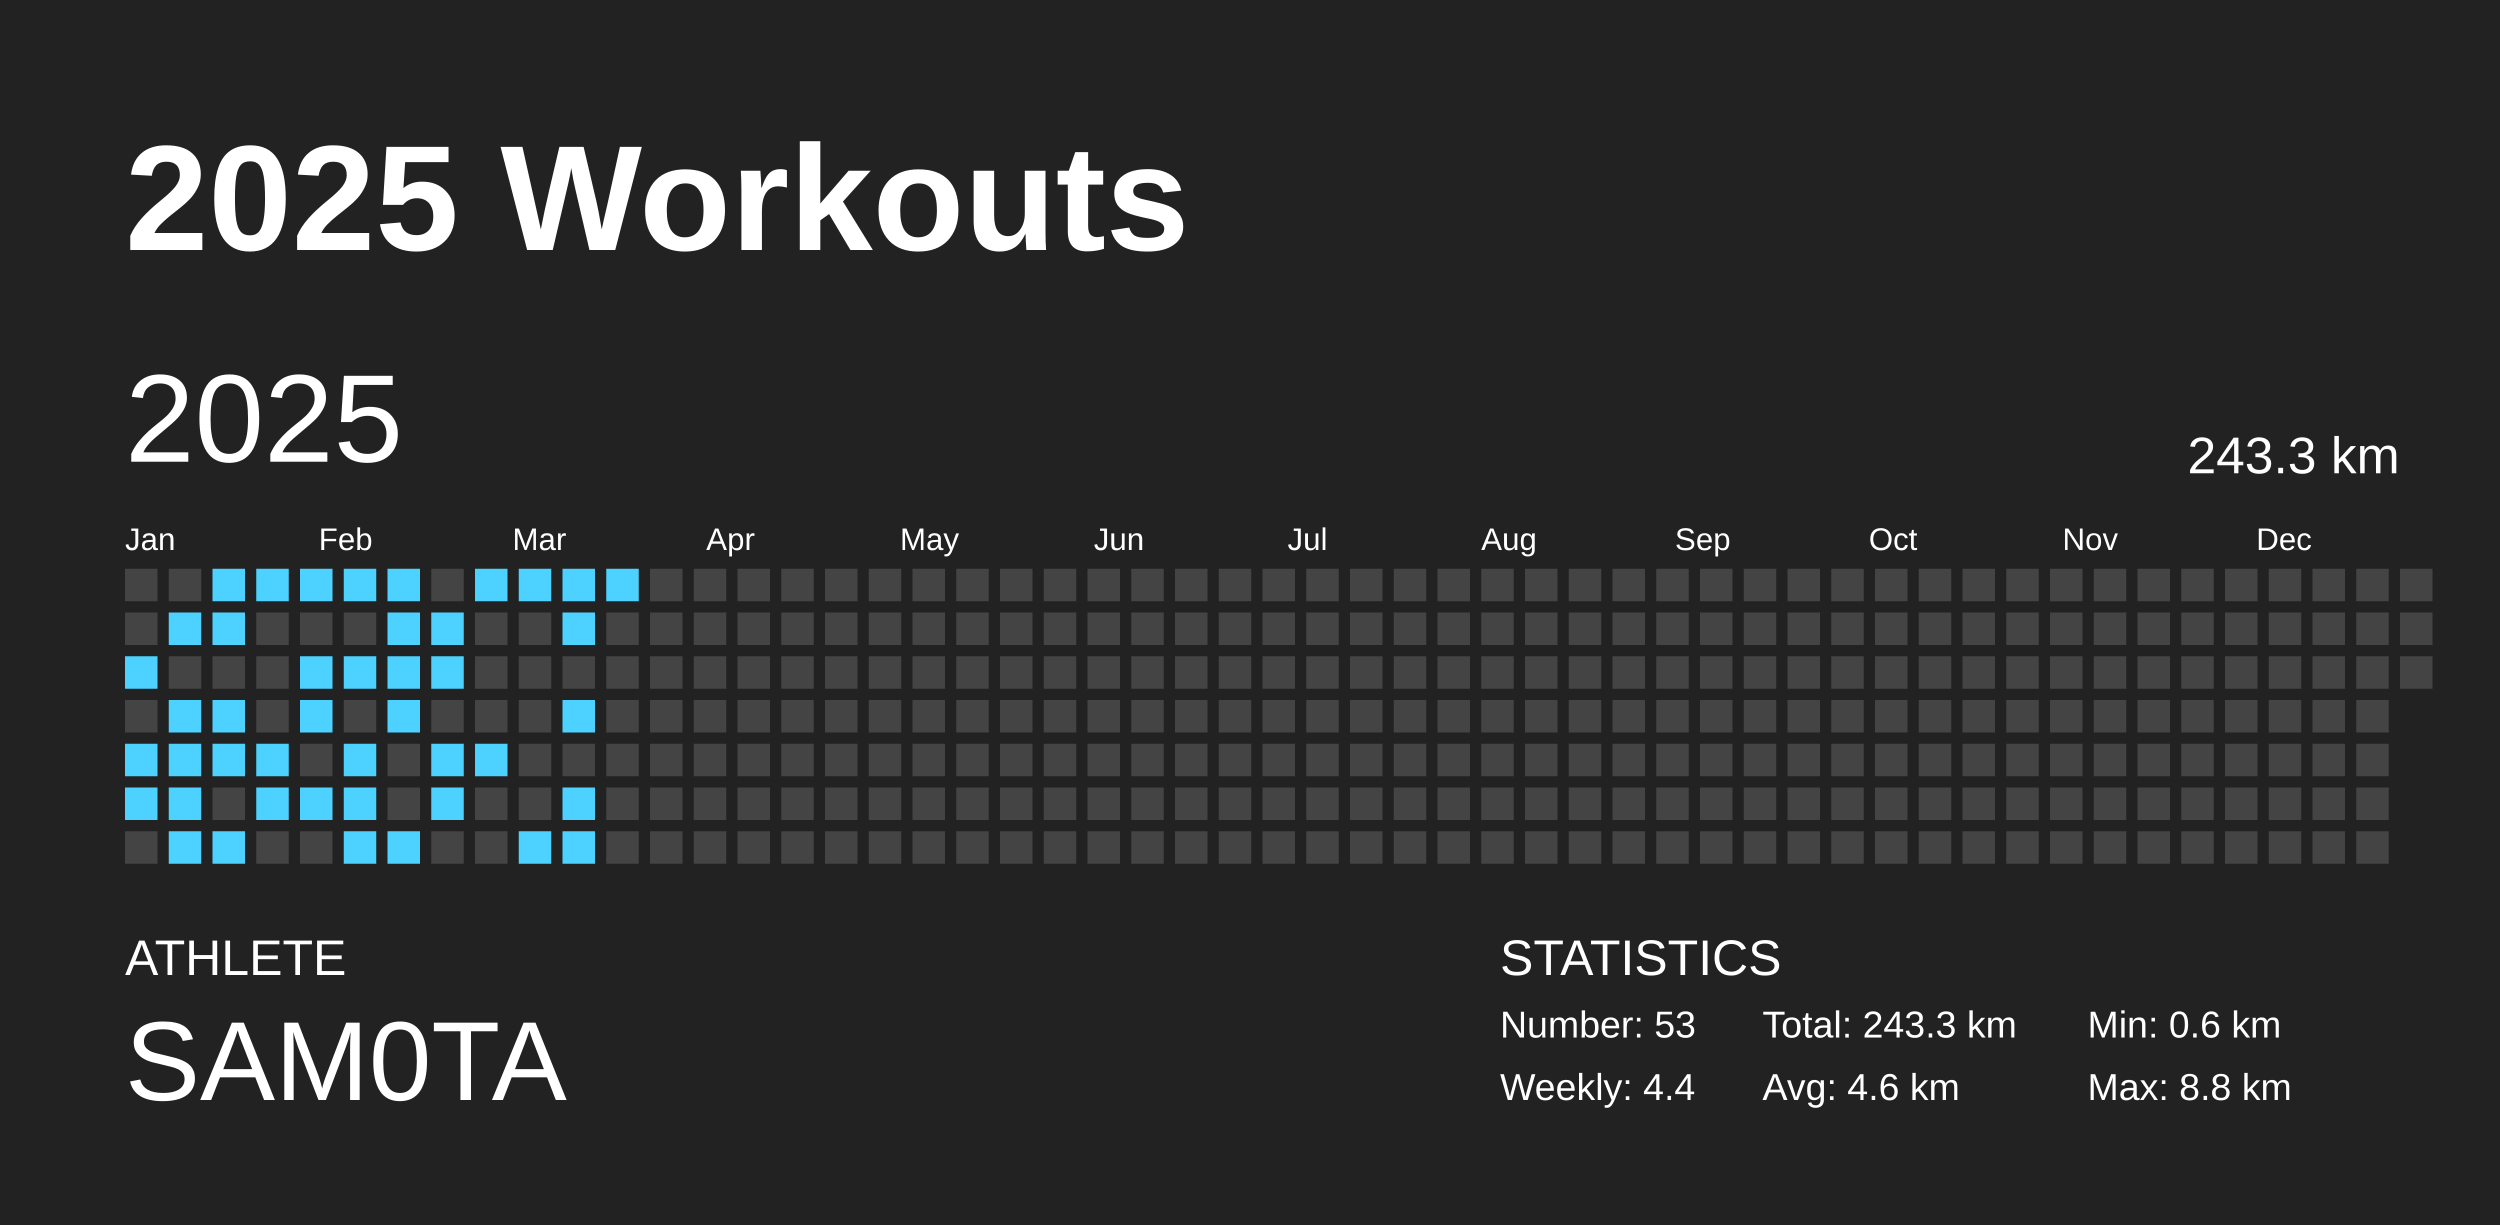
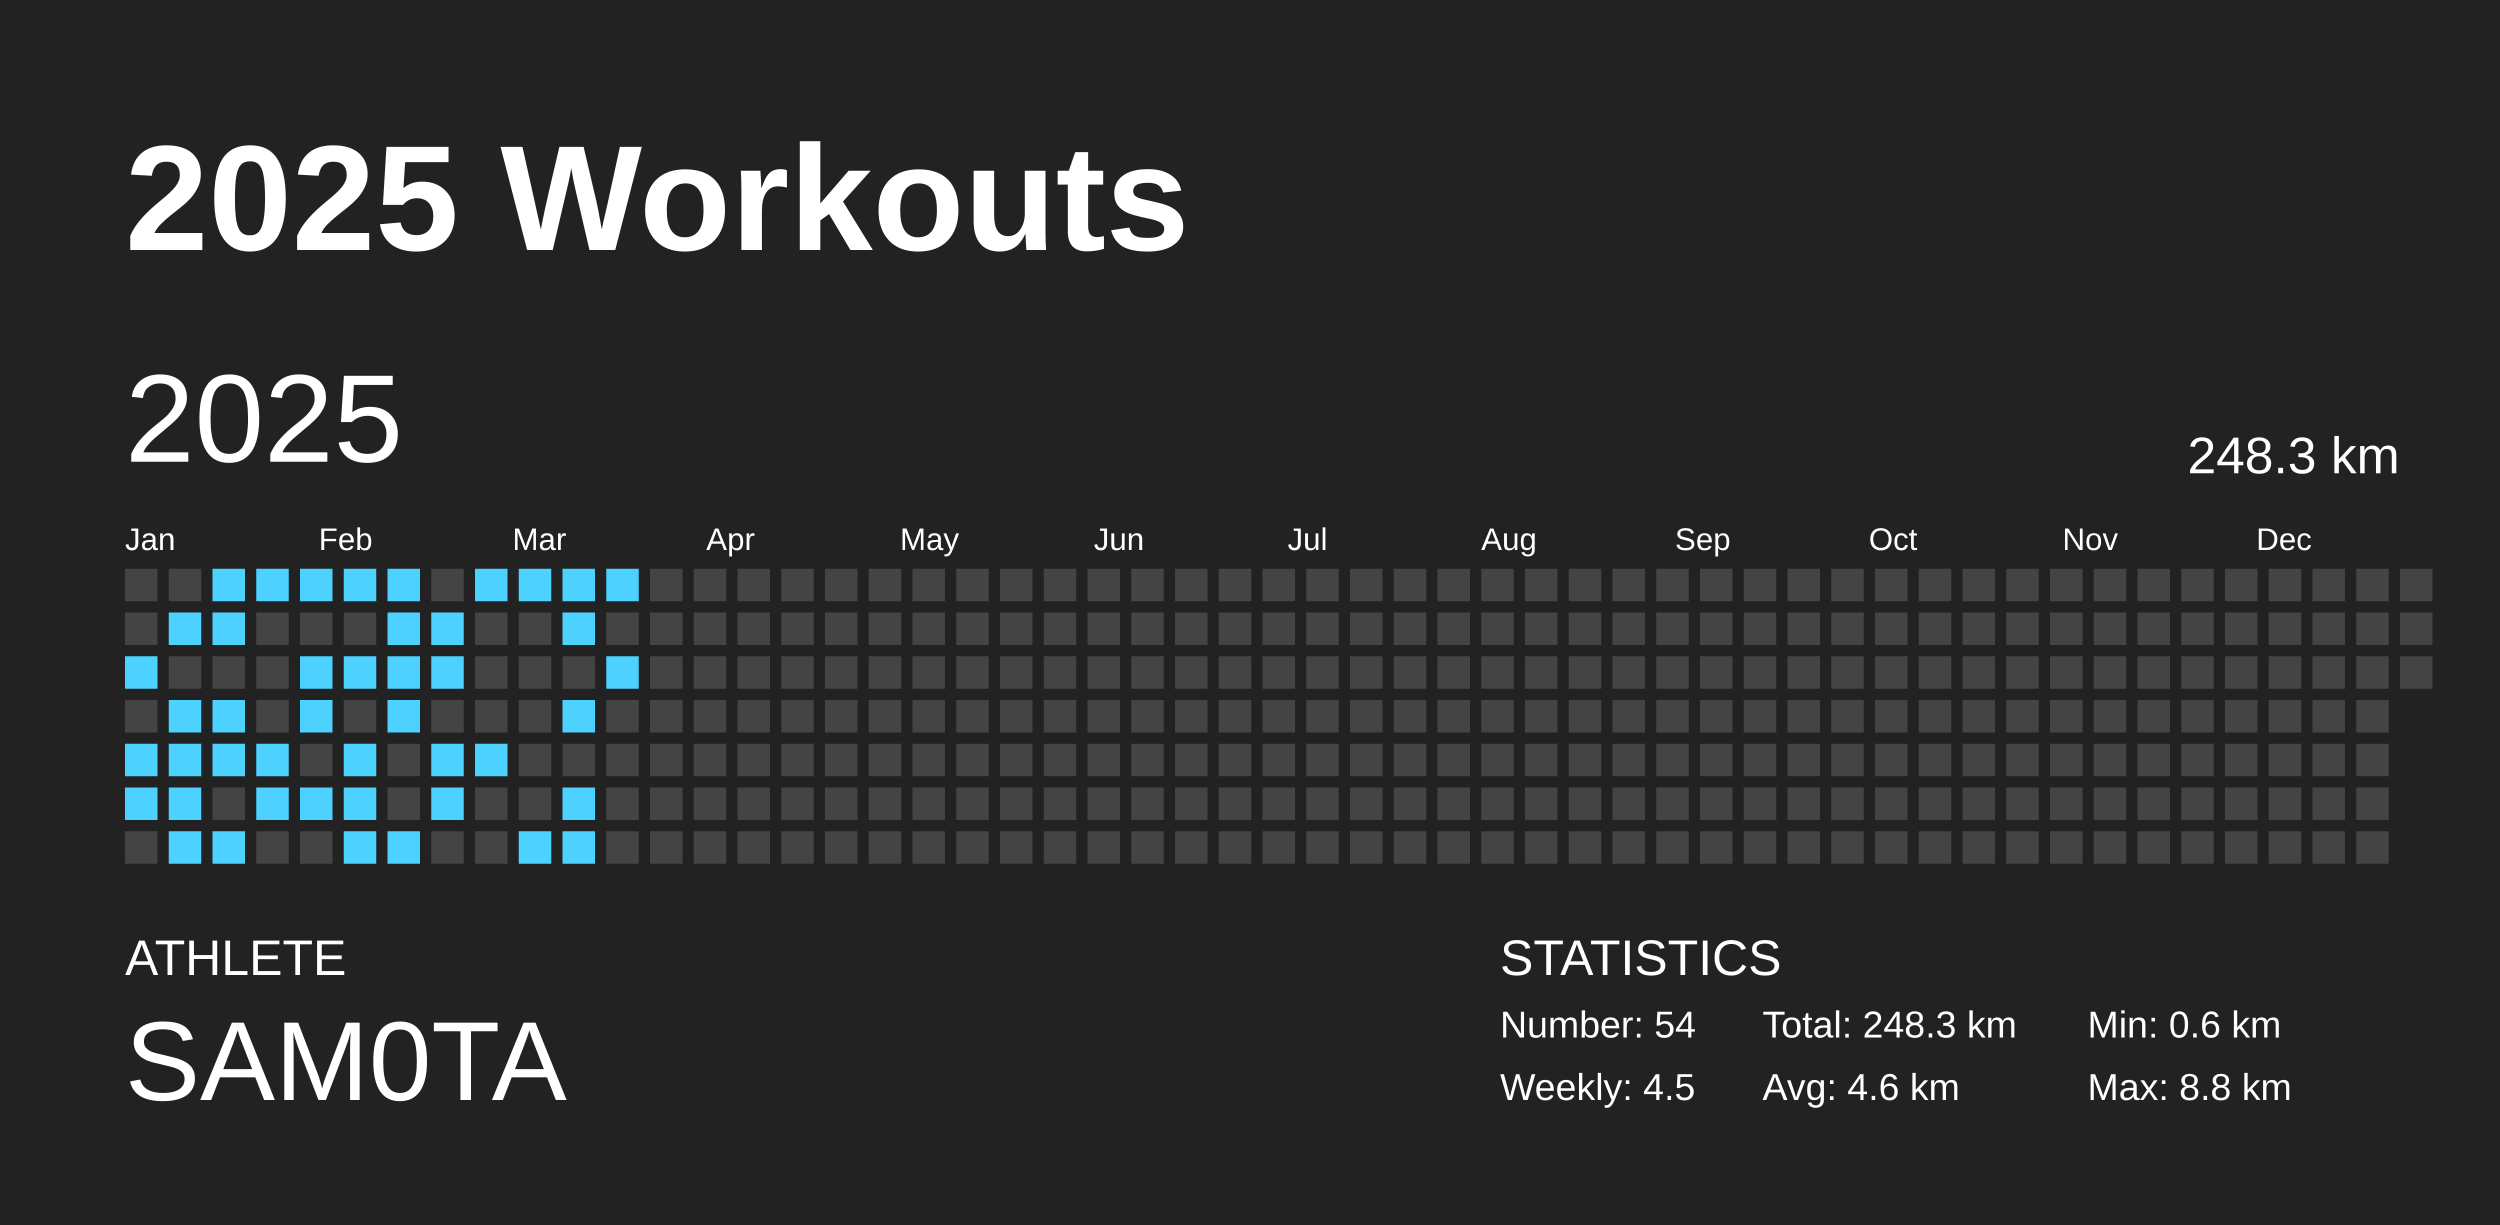
<svg xmlns="http://www.w3.org/2000/svg" baseProfile="full" height="98mm" version="1.1" viewBox="0,0,200,98" width="200mm">
  <defs />
  <rect fill="#222222" height="98" width="200" x="0" y="0" />
  <text fill="#FFFFFF" style="font-size:12px; font-family:Arial; font-weight:bold;" x="10" y="20">2025 Workouts</text>
  <text fill="#FFFFFF" style="font-size:4px; font-family:Arial" x="10" y="78">ATHLETE</text>
  <text fill="#FFFFFF" style="font-size:9px; font-family:Arial" x="10" y="88">SAM0TA</text>
  <text fill="#FFFFFF" style="font-size:4px; font-family:Arial" x="120" y="78">STATISTICS</text>
-   <text fill="#FFFFFF" style="font-size:3px; font-family:Arial" x="120" y="83">Number: 53</text>
-   <text fill="#FFFFFF" style="font-size:3px; font-family:Arial" x="120" y="88">Weekly: 4.4</text>
-   <text fill="#FFFFFF" style="font-size:3px; font-family:Arial" x="141" y="83">Total: 243.3 km</text>
+   <text fill="#FFFFFF" style="font-size:3px; font-family:Arial" x="120" y="83">Number: 54</text>
+   <text fill="#FFFFFF" style="font-size:3px; font-family:Arial" x="120" y="88">Weekly: 4.5</text>
+   <text fill="#FFFFFF" style="font-size:3px; font-family:Arial" x="141" y="83">Total: 248.3 km</text>
  <text fill="#FFFFFF" style="font-size:3px; font-family:Arial" x="141" y="88">Avg: 4.6 km</text>
  <text fill="#FFFFFF" style="font-size:3px; font-family:Arial" x="167" y="83">Min: 0.6 km</text>
  <text fill="#FFFFFF" style="font-size:3px; font-family:Arial" x="167" y="88">Max: 8.8 km</text>
  <text dominant-baseline="hanging" fill="#FFFFFF" style="font-size:10.0px; font-family:Arial;" x="10" y="30">2025</text>
-   <text dominant-baseline="hanging" fill="#FFFFFF" style="font-size:4.125px; font-family:Arial;" x="175" y="35">243.3 km</text>
+   <text dominant-baseline="hanging" fill="#FFFFFF" style="font-size:4.125px; font-family:Arial;" x="175" y="35">248.3 km</text>
  <text fill="#FFFFFF" style="font-size:2.5px; font-family:Arial" x="10.0" y="44">Jan</text>
  <text fill="#FFFFFF" style="font-size:2.5px; font-family:Arial" x="25.5" y="44">Feb</text>
  <text fill="#FFFFFF" style="font-size:2.5px; font-family:Arial" x="41.0" y="44">Mar</text>
  <text fill="#FFFFFF" style="font-size:2.5px; font-family:Arial" x="56.5" y="44">Apr</text>
  <text fill="#FFFFFF" style="font-size:2.5px; font-family:Arial" x="72.0" y="44">May</text>
  <text fill="#FFFFFF" style="font-size:2.5px; font-family:Arial" x="87.5" y="44">Jun</text>
  <text fill="#FFFFFF" style="font-size:2.5px; font-family:Arial" x="103.0" y="44">Jul</text>
  <text fill="#FFFFFF" style="font-size:2.5px; font-family:Arial" x="118.5" y="44">Aug</text>
  <text fill="#FFFFFF" style="font-size:2.5px; font-family:Arial" x="134.0" y="44">Sep</text>
  <text fill="#FFFFFF" style="font-size:2.5px; font-family:Arial" x="149.5" y="44">Oct</text>
  <text fill="#FFFFFF" style="font-size:2.5px; font-family:Arial" x="165.0" y="44">Nov</text>
  <text fill="#FFFFFF" style="font-size:2.5px; font-family:Arial" x="180.5" y="44">Dec</text>
  <rect fill="#444444" height="2.6" width="2.6" x="10.0" y="45.5" />
  <rect fill="#444444" height="2.6" width="2.6" x="10.0" y="49.0" />
  <rect fill="#4dd2ff" height="2.6" width="2.6" x="10.0" y="52.5" />
  <rect fill="#444444" height="2.6" width="2.6" x="10.0" y="56.0" />
  <rect fill="#4dd2ff" height="2.6" width="2.6" x="10.0" y="59.5" />
  <rect fill="#4dd2ff" height="2.6" width="2.6" x="10.0" y="63.0" />
  <rect fill="#444444" height="2.6" width="2.6" x="10.0" y="66.5" />
  <rect fill="#444444" height="2.6" width="2.6" x="13.5" y="45.5" />
  <rect fill="#4dd2ff" height="2.6" width="2.6" x="13.5" y="49.0" />
  <rect fill="#444444" height="2.6" width="2.6" x="13.5" y="52.5" />
  <rect fill="#4dd2ff" height="2.6" width="2.6" x="13.5" y="56.0" />
  <rect fill="#4dd2ff" height="2.6" width="2.6" x="13.5" y="59.5" />
  <rect fill="#4dd2ff" height="2.6" width="2.6" x="13.5" y="63.0" />
  <rect fill="#4dd2ff" height="2.6" width="2.6" x="13.5" y="66.5" />
  <rect fill="#4dd2ff" height="2.6" width="2.6" x="17.0" y="45.5" />
  <rect fill="#4dd2ff" height="2.6" width="2.6" x="17.0" y="49.0" />
  <rect fill="#444444" height="2.6" width="2.6" x="17.0" y="52.5" />
  <rect fill="#4dd2ff" height="2.6" width="2.6" x="17.0" y="56.0" />
  <rect fill="#4dd2ff" height="2.6" width="2.6" x="17.0" y="59.5" />
  <rect fill="#444444" height="2.6" width="2.6" x="17.0" y="63.0" />
  <rect fill="#4dd2ff" height="2.6" width="2.6" x="17.0" y="66.5" />
  <rect fill="#4dd2ff" height="2.6" width="2.6" x="20.5" y="45.5" />
  <rect fill="#444444" height="2.6" width="2.6" x="20.5" y="49.0" />
  <rect fill="#444444" height="2.6" width="2.6" x="20.5" y="52.5" />
  <rect fill="#444444" height="2.6" width="2.6" x="20.5" y="56.0" />
  <rect fill="#4dd2ff" height="2.6" width="2.6" x="20.5" y="59.5" />
  <rect fill="#4dd2ff" height="2.6" width="2.6" x="20.5" y="63.0" />
  <rect fill="#444444" height="2.6" width="2.6" x="20.5" y="66.5" />
  <rect fill="#4dd2ff" height="2.6" width="2.6" x="24.0" y="45.5" />
  <rect fill="#444444" height="2.6" width="2.6" x="24.0" y="49.0" />
  <rect fill="#4dd2ff" height="2.6" width="2.6" x="24.0" y="52.5" />
  <rect fill="#4dd2ff" height="2.6" width="2.6" x="24.0" y="56.0" />
  <rect fill="#444444" height="2.6" width="2.6" x="24.0" y="59.5" />
  <rect fill="#4dd2ff" height="2.6" width="2.6" x="24.0" y="63.0" />
  <rect fill="#444444" height="2.6" width="2.6" x="24.0" y="66.5" />
  <rect fill="#4dd2ff" height="2.6" width="2.6" x="27.5" y="45.5" />
  <rect fill="#444444" height="2.6" width="2.6" x="27.5" y="49.0" />
  <rect fill="#4dd2ff" height="2.6" width="2.6" x="27.5" y="52.5" />
  <rect fill="#444444" height="2.6" width="2.6" x="27.5" y="56.0" />
  <rect fill="#4dd2ff" height="2.6" width="2.6" x="27.5" y="59.5" />
  <rect fill="#4dd2ff" height="2.6" width="2.6" x="27.5" y="63.0" />
  <rect fill="#4dd2ff" height="2.6" width="2.6" x="27.5" y="66.5" />
  <rect fill="#4dd2ff" height="2.6" width="2.6" x="31.0" y="45.5" />
  <rect fill="#4dd2ff" height="2.6" width="2.6" x="31.0" y="49.0" />
  <rect fill="#4dd2ff" height="2.6" width="2.6" x="31.0" y="52.5" />
  <rect fill="#4dd2ff" height="2.6" width="2.6" x="31.0" y="56.0" />
  <rect fill="#444444" height="2.6" width="2.6" x="31.0" y="59.5" />
  <rect fill="#444444" height="2.6" width="2.6" x="31.0" y="63.0" />
  <rect fill="#4dd2ff" height="2.6" width="2.6" x="31.0" y="66.5" />
  <rect fill="#444444" height="2.6" width="2.6" x="34.5" y="45.5" />
  <rect fill="#4dd2ff" height="2.6" width="2.6" x="34.5" y="49.0" />
  <rect fill="#4dd2ff" height="2.6" width="2.6" x="34.5" y="52.5" />
  <rect fill="#444444" height="2.6" width="2.6" x="34.5" y="56.0" />
  <rect fill="#4dd2ff" height="2.6" width="2.6" x="34.5" y="59.5" />
  <rect fill="#4dd2ff" height="2.6" width="2.6" x="34.5" y="63.0" />
  <rect fill="#444444" height="2.6" width="2.6" x="34.5" y="66.5" />
  <rect fill="#4dd2ff" height="2.6" width="2.6" x="38.0" y="45.5" />
  <rect fill="#444444" height="2.6" width="2.6" x="38.0" y="49.0" />
  <rect fill="#444444" height="2.6" width="2.6" x="38.0" y="52.5" />
  <rect fill="#444444" height="2.6" width="2.6" x="38.0" y="56.0" />
  <rect fill="#4dd2ff" height="2.6" width="2.6" x="38.0" y="59.5" />
  <rect fill="#444444" height="2.6" width="2.6" x="38.0" y="63.0" />
  <rect fill="#444444" height="2.6" width="2.6" x="38.0" y="66.5" />
  <rect fill="#4dd2ff" height="2.6" width="2.6" x="41.5" y="45.5" />
  <rect fill="#444444" height="2.6" width="2.6" x="41.5" y="49.0" />
  <rect fill="#444444" height="2.6" width="2.6" x="41.5" y="52.5" />
  <rect fill="#444444" height="2.6" width="2.6" x="41.5" y="56.0" />
  <rect fill="#444444" height="2.6" width="2.6" x="41.5" y="59.5" />
  <rect fill="#444444" height="2.6" width="2.6" x="41.5" y="63.0" />
  <rect fill="#4dd2ff" height="2.6" width="2.6" x="41.5" y="66.5" />
  <rect fill="#4dd2ff" height="2.6" width="2.6" x="45.0" y="45.5" />
  <rect fill="#4dd2ff" height="2.6" width="2.6" x="45.0" y="49.0" />
  <rect fill="#444444" height="2.6" width="2.6" x="45.0" y="52.5" />
  <rect fill="#4dd2ff" height="2.6" width="2.6" x="45.0" y="56.0" />
  <rect fill="#444444" height="2.6" width="2.6" x="45.0" y="59.5" />
  <rect fill="#4dd2ff" height="2.6" width="2.6" x="45.0" y="63.0" />
  <rect fill="#4dd2ff" height="2.6" width="2.6" x="45.0" y="66.5" />
  <rect fill="#4dd2ff" height="2.6" width="2.6" x="48.5" y="45.5" />
  <rect fill="#444444" height="2.6" width="2.6" x="48.5" y="49.0" />
-   <rect fill="#444444" height="2.6" width="2.6" x="48.5" y="52.5" />
+   <rect fill="#4dd2ff" height="2.6" width="2.6" x="48.5" y="52.5" />
  <rect fill="#444444" height="2.6" width="2.6" x="48.5" y="56.0" />
  <rect fill="#444444" height="2.6" width="2.6" x="48.5" y="59.5" />
  <rect fill="#444444" height="2.6" width="2.6" x="48.5" y="63.0" />
  <rect fill="#444444" height="2.6" width="2.6" x="48.5" y="66.5" />
  <rect fill="#444444" height="2.6" width="2.6" x="52.0" y="45.5" />
  <rect fill="#444444" height="2.6" width="2.6" x="52.0" y="49.0" />
  <rect fill="#444444" height="2.6" width="2.6" x="52.0" y="52.5" />
  <rect fill="#444444" height="2.6" width="2.6" x="52.0" y="56.0" />
  <rect fill="#444444" height="2.6" width="2.6" x="52.0" y="59.5" />
  <rect fill="#444444" height="2.6" width="2.6" x="52.0" y="63.0" />
  <rect fill="#444444" height="2.6" width="2.6" x="52.0" y="66.5" />
  <rect fill="#444444" height="2.6" width="2.6" x="55.5" y="45.5" />
  <rect fill="#444444" height="2.6" width="2.6" x="55.5" y="49.0" />
  <rect fill="#444444" height="2.6" width="2.6" x="55.5" y="52.5" />
  <rect fill="#444444" height="2.6" width="2.6" x="55.5" y="56.0" />
  <rect fill="#444444" height="2.6" width="2.6" x="55.5" y="59.5" />
  <rect fill="#444444" height="2.6" width="2.6" x="55.5" y="63.0" />
  <rect fill="#444444" height="2.6" width="2.6" x="55.5" y="66.5" />
  <rect fill="#444444" height="2.6" width="2.6" x="59.0" y="45.5" />
  <rect fill="#444444" height="2.6" width="2.6" x="59.0" y="49.0" />
  <rect fill="#444444" height="2.6" width="2.6" x="59.0" y="52.5" />
  <rect fill="#444444" height="2.6" width="2.6" x="59.0" y="56.0" />
  <rect fill="#444444" height="2.6" width="2.6" x="59.0" y="59.5" />
  <rect fill="#444444" height="2.6" width="2.6" x="59.0" y="63.0" />
  <rect fill="#444444" height="2.6" width="2.6" x="59.0" y="66.5" />
  <rect fill="#444444" height="2.6" width="2.6" x="62.5" y="45.5" />
  <rect fill="#444444" height="2.6" width="2.6" x="62.5" y="49.0" />
  <rect fill="#444444" height="2.6" width="2.6" x="62.5" y="52.5" />
  <rect fill="#444444" height="2.6" width="2.6" x="62.5" y="56.0" />
  <rect fill="#444444" height="2.6" width="2.6" x="62.5" y="59.5" />
  <rect fill="#444444" height="2.6" width="2.6" x="62.5" y="63.0" />
  <rect fill="#444444" height="2.6" width="2.6" x="62.5" y="66.5" />
  <rect fill="#444444" height="2.6" width="2.6" x="66.0" y="45.5" />
  <rect fill="#444444" height="2.6" width="2.6" x="66.0" y="49.0" />
  <rect fill="#444444" height="2.6" width="2.6" x="66.0" y="52.5" />
  <rect fill="#444444" height="2.6" width="2.6" x="66.0" y="56.0" />
  <rect fill="#444444" height="2.6" width="2.6" x="66.0" y="59.5" />
  <rect fill="#444444" height="2.6" width="2.6" x="66.0" y="63.0" />
  <rect fill="#444444" height="2.6" width="2.6" x="66.0" y="66.5" />
  <rect fill="#444444" height="2.6" width="2.6" x="69.5" y="45.5" />
  <rect fill="#444444" height="2.6" width="2.6" x="69.5" y="49.0" />
  <rect fill="#444444" height="2.6" width="2.6" x="69.5" y="52.5" />
  <rect fill="#444444" height="2.6" width="2.6" x="69.5" y="56.0" />
  <rect fill="#444444" height="2.6" width="2.6" x="69.5" y="59.5" />
  <rect fill="#444444" height="2.6" width="2.6" x="69.5" y="63.0" />
  <rect fill="#444444" height="2.6" width="2.6" x="69.5" y="66.5" />
  <rect fill="#444444" height="2.6" width="2.6" x="73.0" y="45.5" />
  <rect fill="#444444" height="2.6" width="2.6" x="73.0" y="49.0" />
  <rect fill="#444444" height="2.6" width="2.6" x="73.0" y="52.5" />
  <rect fill="#444444" height="2.6" width="2.6" x="73.0" y="56.0" />
  <rect fill="#444444" height="2.6" width="2.6" x="73.0" y="59.5" />
  <rect fill="#444444" height="2.6" width="2.6" x="73.0" y="63.0" />
  <rect fill="#444444" height="2.6" width="2.6" x="73.0" y="66.5" />
  <rect fill="#444444" height="2.6" width="2.6" x="76.5" y="45.5" />
  <rect fill="#444444" height="2.6" width="2.6" x="76.5" y="49.0" />
  <rect fill="#444444" height="2.6" width="2.6" x="76.5" y="52.5" />
  <rect fill="#444444" height="2.6" width="2.6" x="76.5" y="56.0" />
  <rect fill="#444444" height="2.6" width="2.6" x="76.5" y="59.5" />
  <rect fill="#444444" height="2.6" width="2.6" x="76.5" y="63.0" />
  <rect fill="#444444" height="2.6" width="2.6" x="76.5" y="66.5" />
  <rect fill="#444444" height="2.6" width="2.6" x="80.0" y="45.5" />
  <rect fill="#444444" height="2.6" width="2.6" x="80.0" y="49.0" />
  <rect fill="#444444" height="2.6" width="2.6" x="80.0" y="52.5" />
  <rect fill="#444444" height="2.6" width="2.6" x="80.0" y="56.0" />
  <rect fill="#444444" height="2.6" width="2.6" x="80.0" y="59.5" />
  <rect fill="#444444" height="2.6" width="2.6" x="80.0" y="63.0" />
  <rect fill="#444444" height="2.6" width="2.6" x="80.0" y="66.5" />
  <rect fill="#444444" height="2.6" width="2.6" x="83.5" y="45.5" />
  <rect fill="#444444" height="2.6" width="2.6" x="83.5" y="49.0" />
  <rect fill="#444444" height="2.6" width="2.6" x="83.5" y="52.5" />
  <rect fill="#444444" height="2.6" width="2.6" x="83.5" y="56.0" />
  <rect fill="#444444" height="2.6" width="2.6" x="83.5" y="59.5" />
  <rect fill="#444444" height="2.6" width="2.6" x="83.5" y="63.0" />
  <rect fill="#444444" height="2.6" width="2.6" x="83.5" y="66.5" />
  <rect fill="#444444" height="2.6" width="2.6" x="87.0" y="45.5" />
  <rect fill="#444444" height="2.6" width="2.6" x="87.0" y="49.0" />
  <rect fill="#444444" height="2.6" width="2.6" x="87.0" y="52.5" />
  <rect fill="#444444" height="2.6" width="2.6" x="87.0" y="56.0" />
  <rect fill="#444444" height="2.6" width="2.6" x="87.0" y="59.5" />
  <rect fill="#444444" height="2.6" width="2.6" x="87.0" y="63.0" />
  <rect fill="#444444" height="2.6" width="2.6" x="87.0" y="66.5" />
  <rect fill="#444444" height="2.6" width="2.6" x="90.5" y="45.5" />
  <rect fill="#444444" height="2.6" width="2.6" x="90.5" y="49.0" />
  <rect fill="#444444" height="2.6" width="2.6" x="90.5" y="52.5" />
  <rect fill="#444444" height="2.6" width="2.6" x="90.5" y="56.0" />
  <rect fill="#444444" height="2.6" width="2.6" x="90.5" y="59.5" />
  <rect fill="#444444" height="2.6" width="2.6" x="90.5" y="63.0" />
  <rect fill="#444444" height="2.6" width="2.6" x="90.5" y="66.5" />
  <rect fill="#444444" height="2.6" width="2.6" x="94.0" y="45.5" />
  <rect fill="#444444" height="2.6" width="2.6" x="94.0" y="49.0" />
  <rect fill="#444444" height="2.6" width="2.6" x="94.0" y="52.5" />
  <rect fill="#444444" height="2.6" width="2.6" x="94.0" y="56.0" />
  <rect fill="#444444" height="2.6" width="2.6" x="94.0" y="59.5" />
  <rect fill="#444444" height="2.6" width="2.6" x="94.0" y="63.0" />
  <rect fill="#444444" height="2.6" width="2.6" x="94.0" y="66.5" />
  <rect fill="#444444" height="2.6" width="2.6" x="97.5" y="45.5" />
  <rect fill="#444444" height="2.6" width="2.6" x="97.5" y="49.0" />
  <rect fill="#444444" height="2.6" width="2.6" x="97.5" y="52.5" />
  <rect fill="#444444" height="2.6" width="2.6" x="97.5" y="56.0" />
  <rect fill="#444444" height="2.6" width="2.6" x="97.5" y="59.5" />
  <rect fill="#444444" height="2.6" width="2.6" x="97.5" y="63.0" />
  <rect fill="#444444" height="2.6" width="2.6" x="97.5" y="66.5" />
  <rect fill="#444444" height="2.6" width="2.6" x="101.0" y="45.5" />
  <rect fill="#444444" height="2.6" width="2.6" x="101.0" y="49.0" />
  <rect fill="#444444" height="2.6" width="2.6" x="101.0" y="52.5" />
  <rect fill="#444444" height="2.6" width="2.6" x="101.0" y="56.0" />
  <rect fill="#444444" height="2.6" width="2.6" x="101.0" y="59.5" />
  <rect fill="#444444" height="2.6" width="2.6" x="101.0" y="63.0" />
  <rect fill="#444444" height="2.6" width="2.6" x="101.0" y="66.5" />
  <rect fill="#444444" height="2.6" width="2.6" x="104.5" y="45.5" />
  <rect fill="#444444" height="2.6" width="2.6" x="104.5" y="49.0" />
  <rect fill="#444444" height="2.6" width="2.6" x="104.5" y="52.5" />
  <rect fill="#444444" height="2.6" width="2.6" x="104.5" y="56.0" />
  <rect fill="#444444" height="2.6" width="2.6" x="104.5" y="59.5" />
  <rect fill="#444444" height="2.6" width="2.6" x="104.5" y="63.0" />
  <rect fill="#444444" height="2.6" width="2.6" x="104.5" y="66.5" />
  <rect fill="#444444" height="2.6" width="2.6" x="108.0" y="45.5" />
  <rect fill="#444444" height="2.6" width="2.6" x="108.0" y="49.0" />
  <rect fill="#444444" height="2.6" width="2.6" x="108.0" y="52.5" />
  <rect fill="#444444" height="2.6" width="2.6" x="108.0" y="56.0" />
  <rect fill="#444444" height="2.6" width="2.6" x="108.0" y="59.5" />
  <rect fill="#444444" height="2.6" width="2.6" x="108.0" y="63.0" />
  <rect fill="#444444" height="2.6" width="2.6" x="108.0" y="66.5" />
  <rect fill="#444444" height="2.6" width="2.6" x="111.5" y="45.5" />
  <rect fill="#444444" height="2.6" width="2.6" x="111.5" y="49.0" />
  <rect fill="#444444" height="2.6" width="2.6" x="111.5" y="52.5" />
  <rect fill="#444444" height="2.6" width="2.6" x="111.5" y="56.0" />
  <rect fill="#444444" height="2.6" width="2.6" x="111.5" y="59.5" />
  <rect fill="#444444" height="2.6" width="2.6" x="111.5" y="63.0" />
  <rect fill="#444444" height="2.6" width="2.6" x="111.5" y="66.5" />
  <rect fill="#444444" height="2.6" width="2.6" x="115.0" y="45.5" />
  <rect fill="#444444" height="2.6" width="2.6" x="115.0" y="49.0" />
  <rect fill="#444444" height="2.6" width="2.6" x="115.0" y="52.5" />
  <rect fill="#444444" height="2.6" width="2.6" x="115.0" y="56.0" />
  <rect fill="#444444" height="2.6" width="2.6" x="115.0" y="59.5" />
  <rect fill="#444444" height="2.6" width="2.6" x="115.0" y="63.0" />
  <rect fill="#444444" height="2.6" width="2.6" x="115.0" y="66.5" />
  <rect fill="#444444" height="2.6" width="2.6" x="118.5" y="45.5" />
  <rect fill="#444444" height="2.6" width="2.6" x="118.5" y="49.0" />
  <rect fill="#444444" height="2.6" width="2.6" x="118.5" y="52.5" />
  <rect fill="#444444" height="2.6" width="2.6" x="118.5" y="56.0" />
  <rect fill="#444444" height="2.6" width="2.6" x="118.5" y="59.5" />
  <rect fill="#444444" height="2.6" width="2.6" x="118.5" y="63.0" />
  <rect fill="#444444" height="2.6" width="2.6" x="118.5" y="66.5" />
  <rect fill="#444444" height="2.6" width="2.6" x="122.0" y="45.5" />
  <rect fill="#444444" height="2.6" width="2.6" x="122.0" y="49.0" />
  <rect fill="#444444" height="2.6" width="2.6" x="122.0" y="52.5" />
  <rect fill="#444444" height="2.6" width="2.6" x="122.0" y="56.0" />
  <rect fill="#444444" height="2.6" width="2.6" x="122.0" y="59.5" />
  <rect fill="#444444" height="2.6" width="2.6" x="122.0" y="63.0" />
  <rect fill="#444444" height="2.6" width="2.6" x="122.0" y="66.5" />
  <rect fill="#444444" height="2.6" width="2.6" x="125.5" y="45.5" />
  <rect fill="#444444" height="2.6" width="2.6" x="125.5" y="49.0" />
  <rect fill="#444444" height="2.6" width="2.6" x="125.5" y="52.5" />
  <rect fill="#444444" height="2.6" width="2.6" x="125.5" y="56.0" />
  <rect fill="#444444" height="2.6" width="2.6" x="125.5" y="59.5" />
  <rect fill="#444444" height="2.6" width="2.6" x="125.5" y="63.0" />
  <rect fill="#444444" height="2.6" width="2.6" x="125.5" y="66.5" />
  <rect fill="#444444" height="2.6" width="2.6" x="129.0" y="45.5" />
  <rect fill="#444444" height="2.6" width="2.6" x="129.0" y="49.0" />
  <rect fill="#444444" height="2.6" width="2.6" x="129.0" y="52.5" />
  <rect fill="#444444" height="2.6" width="2.6" x="129.0" y="56.0" />
  <rect fill="#444444" height="2.6" width="2.6" x="129.0" y="59.5" />
  <rect fill="#444444" height="2.6" width="2.6" x="129.0" y="63.0" />
  <rect fill="#444444" height="2.6" width="2.6" x="129.0" y="66.5" />
  <rect fill="#444444" height="2.6" width="2.6" x="132.5" y="45.5" />
  <rect fill="#444444" height="2.6" width="2.6" x="132.5" y="49.0" />
  <rect fill="#444444" height="2.6" width="2.6" x="132.5" y="52.5" />
  <rect fill="#444444" height="2.6" width="2.6" x="132.5" y="56.0" />
  <rect fill="#444444" height="2.6" width="2.6" x="132.5" y="59.5" />
  <rect fill="#444444" height="2.6" width="2.6" x="132.5" y="63.0" />
  <rect fill="#444444" height="2.6" width="2.6" x="132.5" y="66.5" />
  <rect fill="#444444" height="2.6" width="2.6" x="136.0" y="45.5" />
  <rect fill="#444444" height="2.6" width="2.6" x="136.0" y="49.0" />
  <rect fill="#444444" height="2.6" width="2.6" x="136.0" y="52.5" />
  <rect fill="#444444" height="2.6" width="2.6" x="136.0" y="56.0" />
  <rect fill="#444444" height="2.6" width="2.6" x="136.0" y="59.5" />
  <rect fill="#444444" height="2.6" width="2.6" x="136.0" y="63.0" />
  <rect fill="#444444" height="2.6" width="2.6" x="136.0" y="66.5" />
  <rect fill="#444444" height="2.6" width="2.6" x="139.5" y="45.5" />
  <rect fill="#444444" height="2.6" width="2.6" x="139.5" y="49.0" />
  <rect fill="#444444" height="2.6" width="2.6" x="139.5" y="52.5" />
  <rect fill="#444444" height="2.6" width="2.6" x="139.5" y="56.0" />
  <rect fill="#444444" height="2.6" width="2.6" x="139.5" y="59.5" />
  <rect fill="#444444" height="2.6" width="2.6" x="139.5" y="63.0" />
  <rect fill="#444444" height="2.6" width="2.6" x="139.5" y="66.5" />
  <rect fill="#444444" height="2.6" width="2.6" x="143.0" y="45.5" />
  <rect fill="#444444" height="2.6" width="2.6" x="143.0" y="49.0" />
  <rect fill="#444444" height="2.6" width="2.6" x="143.0" y="52.5" />
  <rect fill="#444444" height="2.6" width="2.6" x="143.0" y="56.0" />
  <rect fill="#444444" height="2.6" width="2.6" x="143.0" y="59.5" />
  <rect fill="#444444" height="2.6" width="2.6" x="143.0" y="63.0" />
  <rect fill="#444444" height="2.6" width="2.6" x="143.0" y="66.5" />
  <rect fill="#444444" height="2.6" width="2.6" x="146.5" y="45.5" />
  <rect fill="#444444" height="2.6" width="2.6" x="146.5" y="49.0" />
  <rect fill="#444444" height="2.6" width="2.6" x="146.5" y="52.5" />
  <rect fill="#444444" height="2.6" width="2.6" x="146.5" y="56.0" />
  <rect fill="#444444" height="2.6" width="2.6" x="146.5" y="59.5" />
  <rect fill="#444444" height="2.6" width="2.6" x="146.5" y="63.0" />
  <rect fill="#444444" height="2.6" width="2.6" x="146.5" y="66.5" />
  <rect fill="#444444" height="2.6" width="2.6" x="150.0" y="45.5" />
  <rect fill="#444444" height="2.6" width="2.6" x="150.0" y="49.0" />
  <rect fill="#444444" height="2.6" width="2.6" x="150.0" y="52.5" />
  <rect fill="#444444" height="2.6" width="2.6" x="150.0" y="56.0" />
  <rect fill="#444444" height="2.6" width="2.6" x="150.0" y="59.5" />
  <rect fill="#444444" height="2.6" width="2.6" x="150.0" y="63.0" />
  <rect fill="#444444" height="2.6" width="2.6" x="150.0" y="66.5" />
  <rect fill="#444444" height="2.6" width="2.6" x="153.5" y="45.5" />
  <rect fill="#444444" height="2.6" width="2.6" x="153.5" y="49.0" />
  <rect fill="#444444" height="2.6" width="2.6" x="153.5" y="52.5" />
  <rect fill="#444444" height="2.6" width="2.6" x="153.5" y="56.0" />
  <rect fill="#444444" height="2.6" width="2.6" x="153.5" y="59.5" />
  <rect fill="#444444" height="2.6" width="2.6" x="153.5" y="63.0" />
  <rect fill="#444444" height="2.6" width="2.6" x="153.5" y="66.5" />
  <rect fill="#444444" height="2.6" width="2.6" x="157.0" y="45.5" />
  <rect fill="#444444" height="2.6" width="2.6" x="157.0" y="49.0" />
  <rect fill="#444444" height="2.6" width="2.6" x="157.0" y="52.5" />
  <rect fill="#444444" height="2.6" width="2.6" x="157.0" y="56.0" />
  <rect fill="#444444" height="2.6" width="2.6" x="157.0" y="59.5" />
  <rect fill="#444444" height="2.6" width="2.6" x="157.0" y="63.0" />
  <rect fill="#444444" height="2.6" width="2.6" x="157.0" y="66.5" />
  <rect fill="#444444" height="2.6" width="2.6" x="160.5" y="45.5" />
  <rect fill="#444444" height="2.6" width="2.6" x="160.5" y="49.0" />
  <rect fill="#444444" height="2.6" width="2.6" x="160.5" y="52.5" />
  <rect fill="#444444" height="2.6" width="2.6" x="160.5" y="56.0" />
  <rect fill="#444444" height="2.6" width="2.6" x="160.5" y="59.5" />
  <rect fill="#444444" height="2.6" width="2.6" x="160.5" y="63.0" />
  <rect fill="#444444" height="2.6" width="2.6" x="160.5" y="66.5" />
  <rect fill="#444444" height="2.6" width="2.6" x="164.0" y="45.5" />
  <rect fill="#444444" height="2.6" width="2.6" x="164.0" y="49.0" />
  <rect fill="#444444" height="2.6" width="2.6" x="164.0" y="52.5" />
  <rect fill="#444444" height="2.6" width="2.6" x="164.0" y="56.0" />
  <rect fill="#444444" height="2.6" width="2.6" x="164.0" y="59.5" />
  <rect fill="#444444" height="2.6" width="2.6" x="164.0" y="63.0" />
  <rect fill="#444444" height="2.6" width="2.6" x="164.0" y="66.5" />
  <rect fill="#444444" height="2.6" width="2.6" x="167.5" y="45.5" />
  <rect fill="#444444" height="2.6" width="2.6" x="167.5" y="49.0" />
  <rect fill="#444444" height="2.6" width="2.6" x="167.5" y="52.5" />
  <rect fill="#444444" height="2.6" width="2.6" x="167.5" y="56.0" />
  <rect fill="#444444" height="2.6" width="2.6" x="167.5" y="59.5" />
  <rect fill="#444444" height="2.6" width="2.6" x="167.5" y="63.0" />
  <rect fill="#444444" height="2.6" width="2.6" x="167.5" y="66.5" />
  <rect fill="#444444" height="2.6" width="2.6" x="171.0" y="45.5" />
  <rect fill="#444444" height="2.6" width="2.6" x="171.0" y="49.0" />
  <rect fill="#444444" height="2.6" width="2.6" x="171.0" y="52.5" />
  <rect fill="#444444" height="2.6" width="2.6" x="171.0" y="56.0" />
  <rect fill="#444444" height="2.6" width="2.6" x="171.0" y="59.5" />
  <rect fill="#444444" height="2.6" width="2.6" x="171.0" y="63.0" />
  <rect fill="#444444" height="2.6" width="2.6" x="171.0" y="66.5" />
  <rect fill="#444444" height="2.6" width="2.6" x="174.5" y="45.5" />
  <rect fill="#444444" height="2.6" width="2.6" x="174.5" y="49.0" />
  <rect fill="#444444" height="2.6" width="2.6" x="174.5" y="52.5" />
  <rect fill="#444444" height="2.6" width="2.6" x="174.5" y="56.0" />
  <rect fill="#444444" height="2.6" width="2.6" x="174.5" y="59.5" />
  <rect fill="#444444" height="2.6" width="2.6" x="174.5" y="63.0" />
  <rect fill="#444444" height="2.6" width="2.6" x="174.5" y="66.5" />
  <rect fill="#444444" height="2.6" width="2.6" x="178.0" y="45.5" />
  <rect fill="#444444" height="2.6" width="2.6" x="178.0" y="49.0" />
  <rect fill="#444444" height="2.6" width="2.6" x="178.0" y="52.5" />
  <rect fill="#444444" height="2.6" width="2.6" x="178.0" y="56.0" />
  <rect fill="#444444" height="2.6" width="2.6" x="178.0" y="59.5" />
  <rect fill="#444444" height="2.6" width="2.6" x="178.0" y="63.0" />
  <rect fill="#444444" height="2.6" width="2.6" x="178.0" y="66.5" />
  <rect fill="#444444" height="2.6" width="2.6" x="181.5" y="45.5" />
  <rect fill="#444444" height="2.6" width="2.6" x="181.5" y="49.0" />
  <rect fill="#444444" height="2.6" width="2.6" x="181.5" y="52.5" />
  <rect fill="#444444" height="2.6" width="2.6" x="181.5" y="56.0" />
  <rect fill="#444444" height="2.6" width="2.6" x="181.5" y="59.5" />
  <rect fill="#444444" height="2.6" width="2.6" x="181.5" y="63.0" />
  <rect fill="#444444" height="2.6" width="2.6" x="181.5" y="66.5" />
  <rect fill="#444444" height="2.6" width="2.6" x="185.0" y="45.5" />
  <rect fill="#444444" height="2.6" width="2.6" x="185.0" y="49.0" />
  <rect fill="#444444" height="2.6" width="2.6" x="185.0" y="52.5" />
  <rect fill="#444444" height="2.6" width="2.6" x="185.0" y="56.0" />
  <rect fill="#444444" height="2.6" width="2.6" x="185.0" y="59.5" />
  <rect fill="#444444" height="2.6" width="2.6" x="185.0" y="63.0" />
  <rect fill="#444444" height="2.6" width="2.6" x="185.0" y="66.5" />
  <rect fill="#444444" height="2.6" width="2.6" x="188.5" y="45.5" />
  <rect fill="#444444" height="2.6" width="2.6" x="188.5" y="49.0" />
  <rect fill="#444444" height="2.6" width="2.6" x="188.5" y="52.5" />
  <rect fill="#444444" height="2.6" width="2.6" x="188.5" y="56.0" />
  <rect fill="#444444" height="2.6" width="2.6" x="188.5" y="59.5" />
  <rect fill="#444444" height="2.6" width="2.6" x="188.5" y="63.0" />
  <rect fill="#444444" height="2.6" width="2.6" x="188.5" y="66.5" />
  <rect fill="#444444" height="2.6" width="2.6" x="192.0" y="45.5" />
  <rect fill="#444444" height="2.6" width="2.6" x="192.0" y="49.0" />
  <rect fill="#444444" height="2.6" width="2.6" x="192.0" y="52.5" />
</svg>
